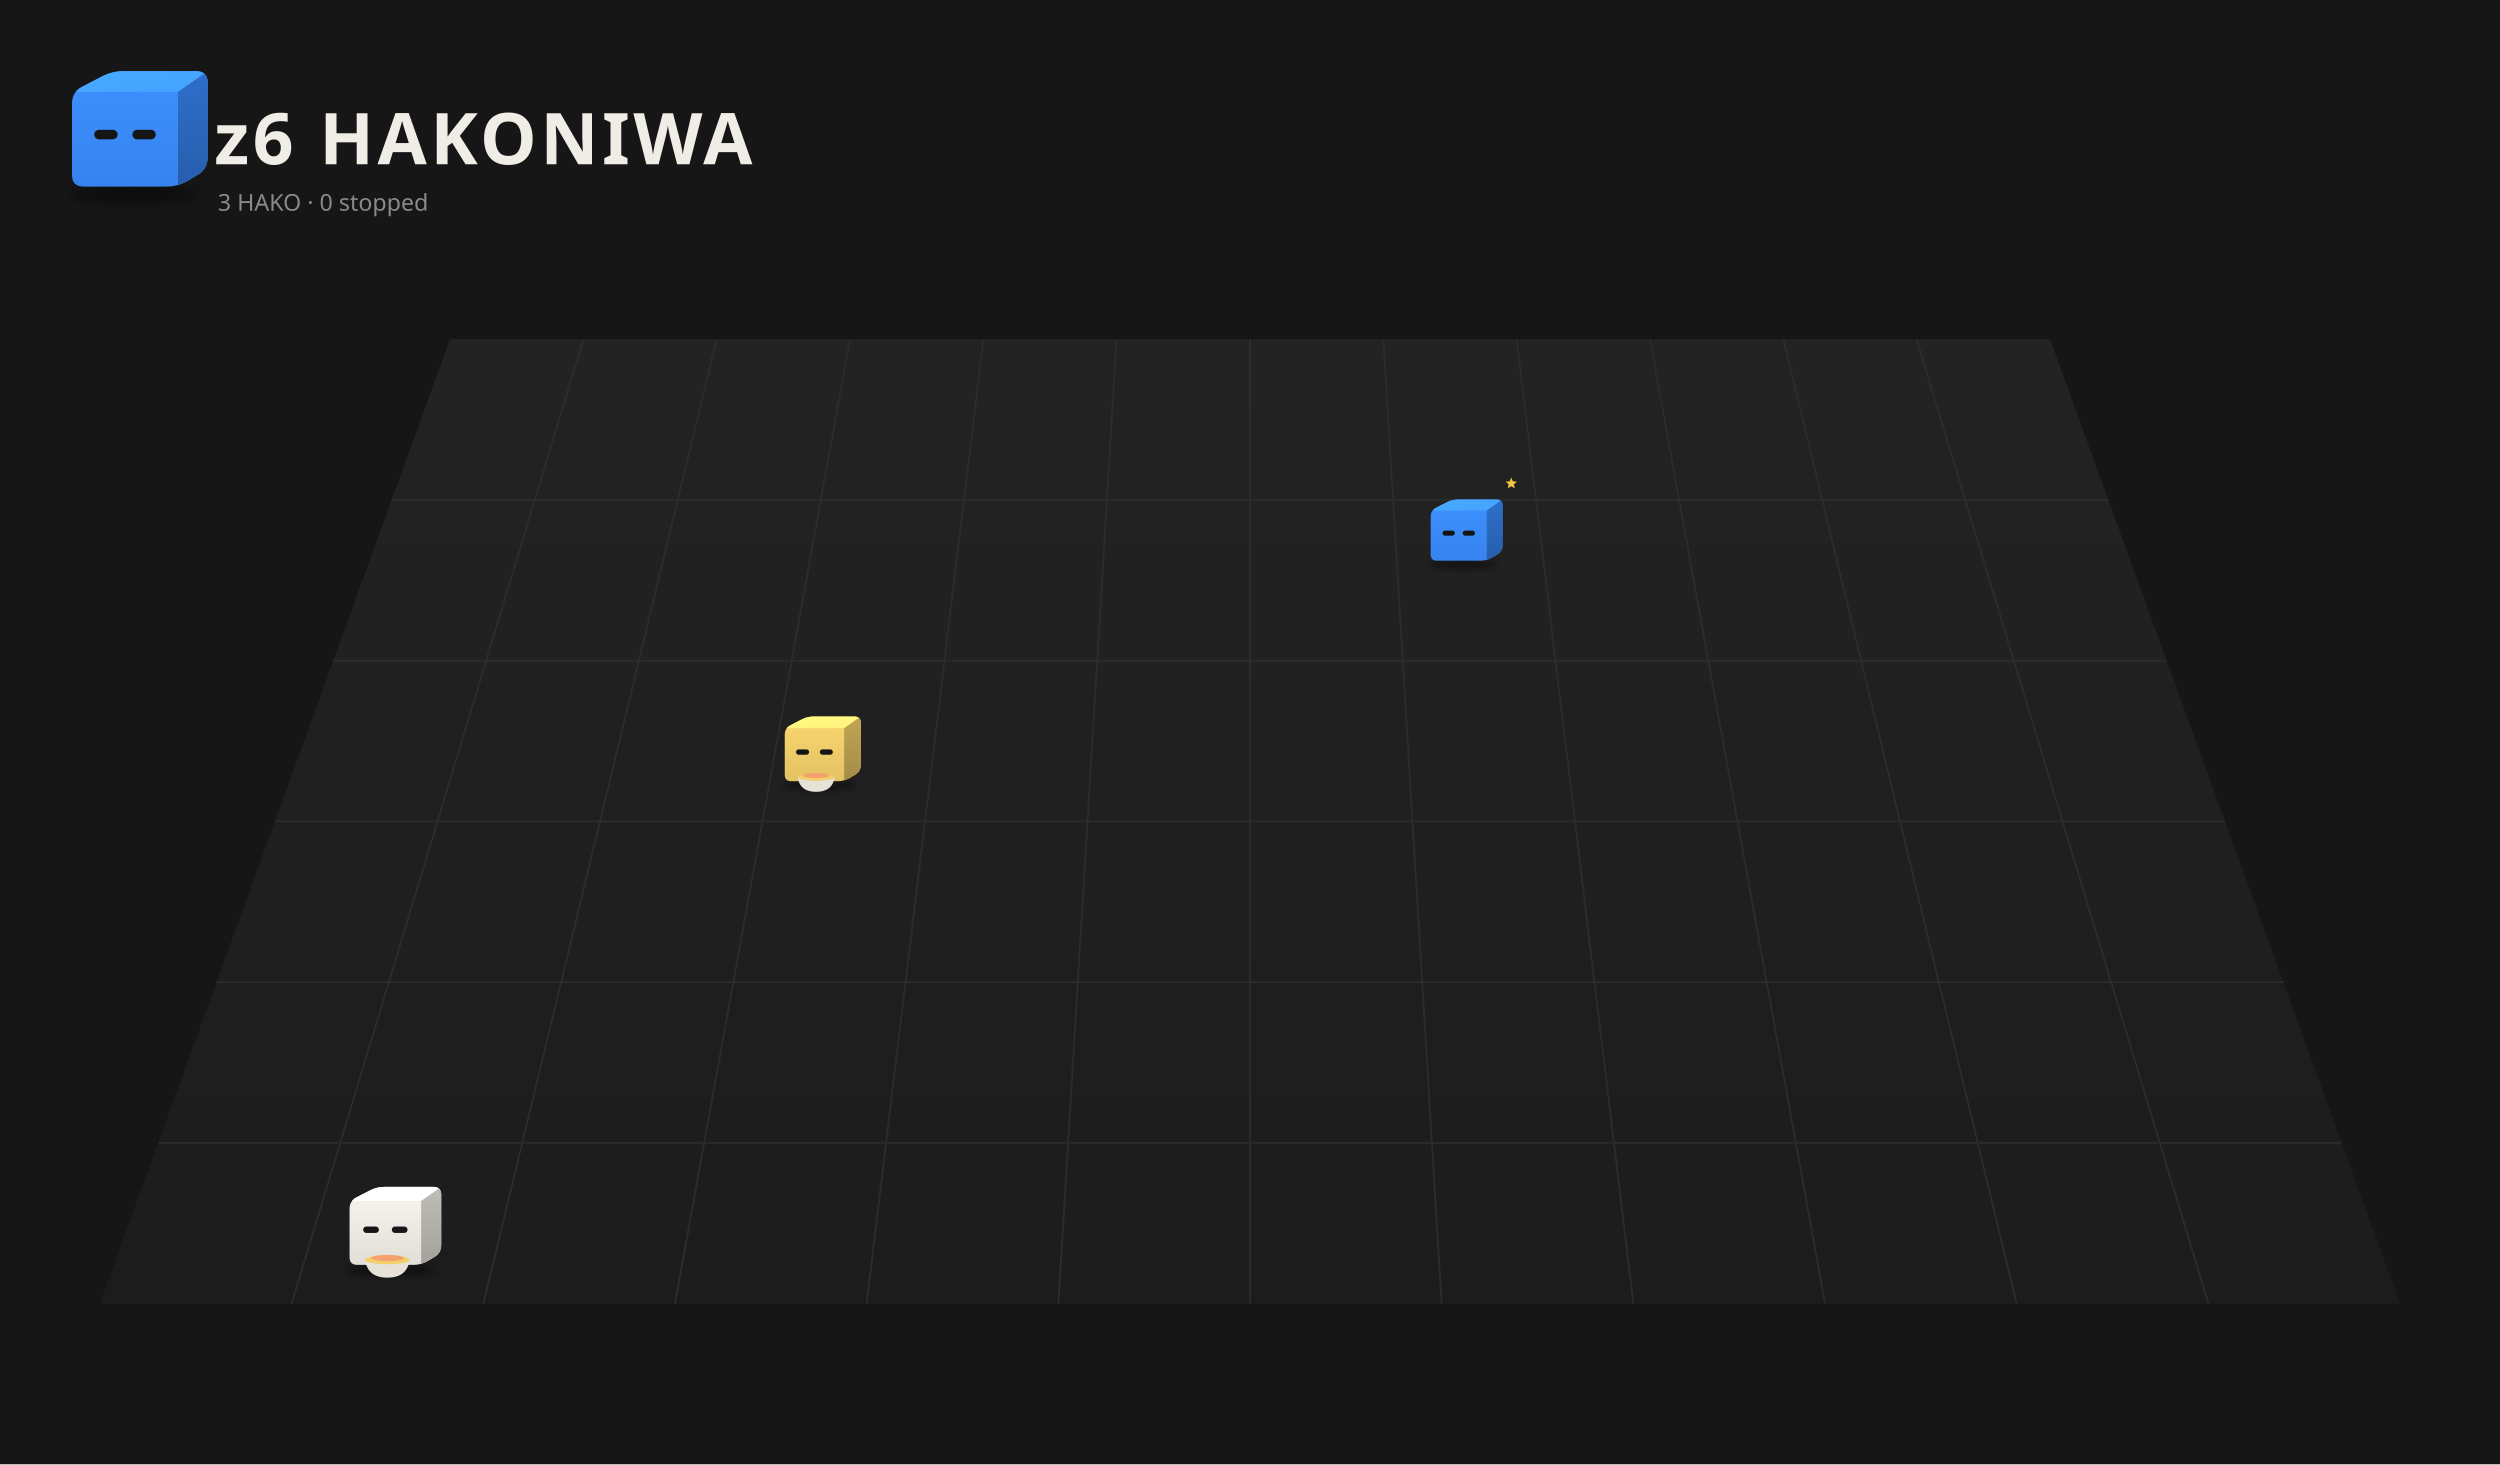
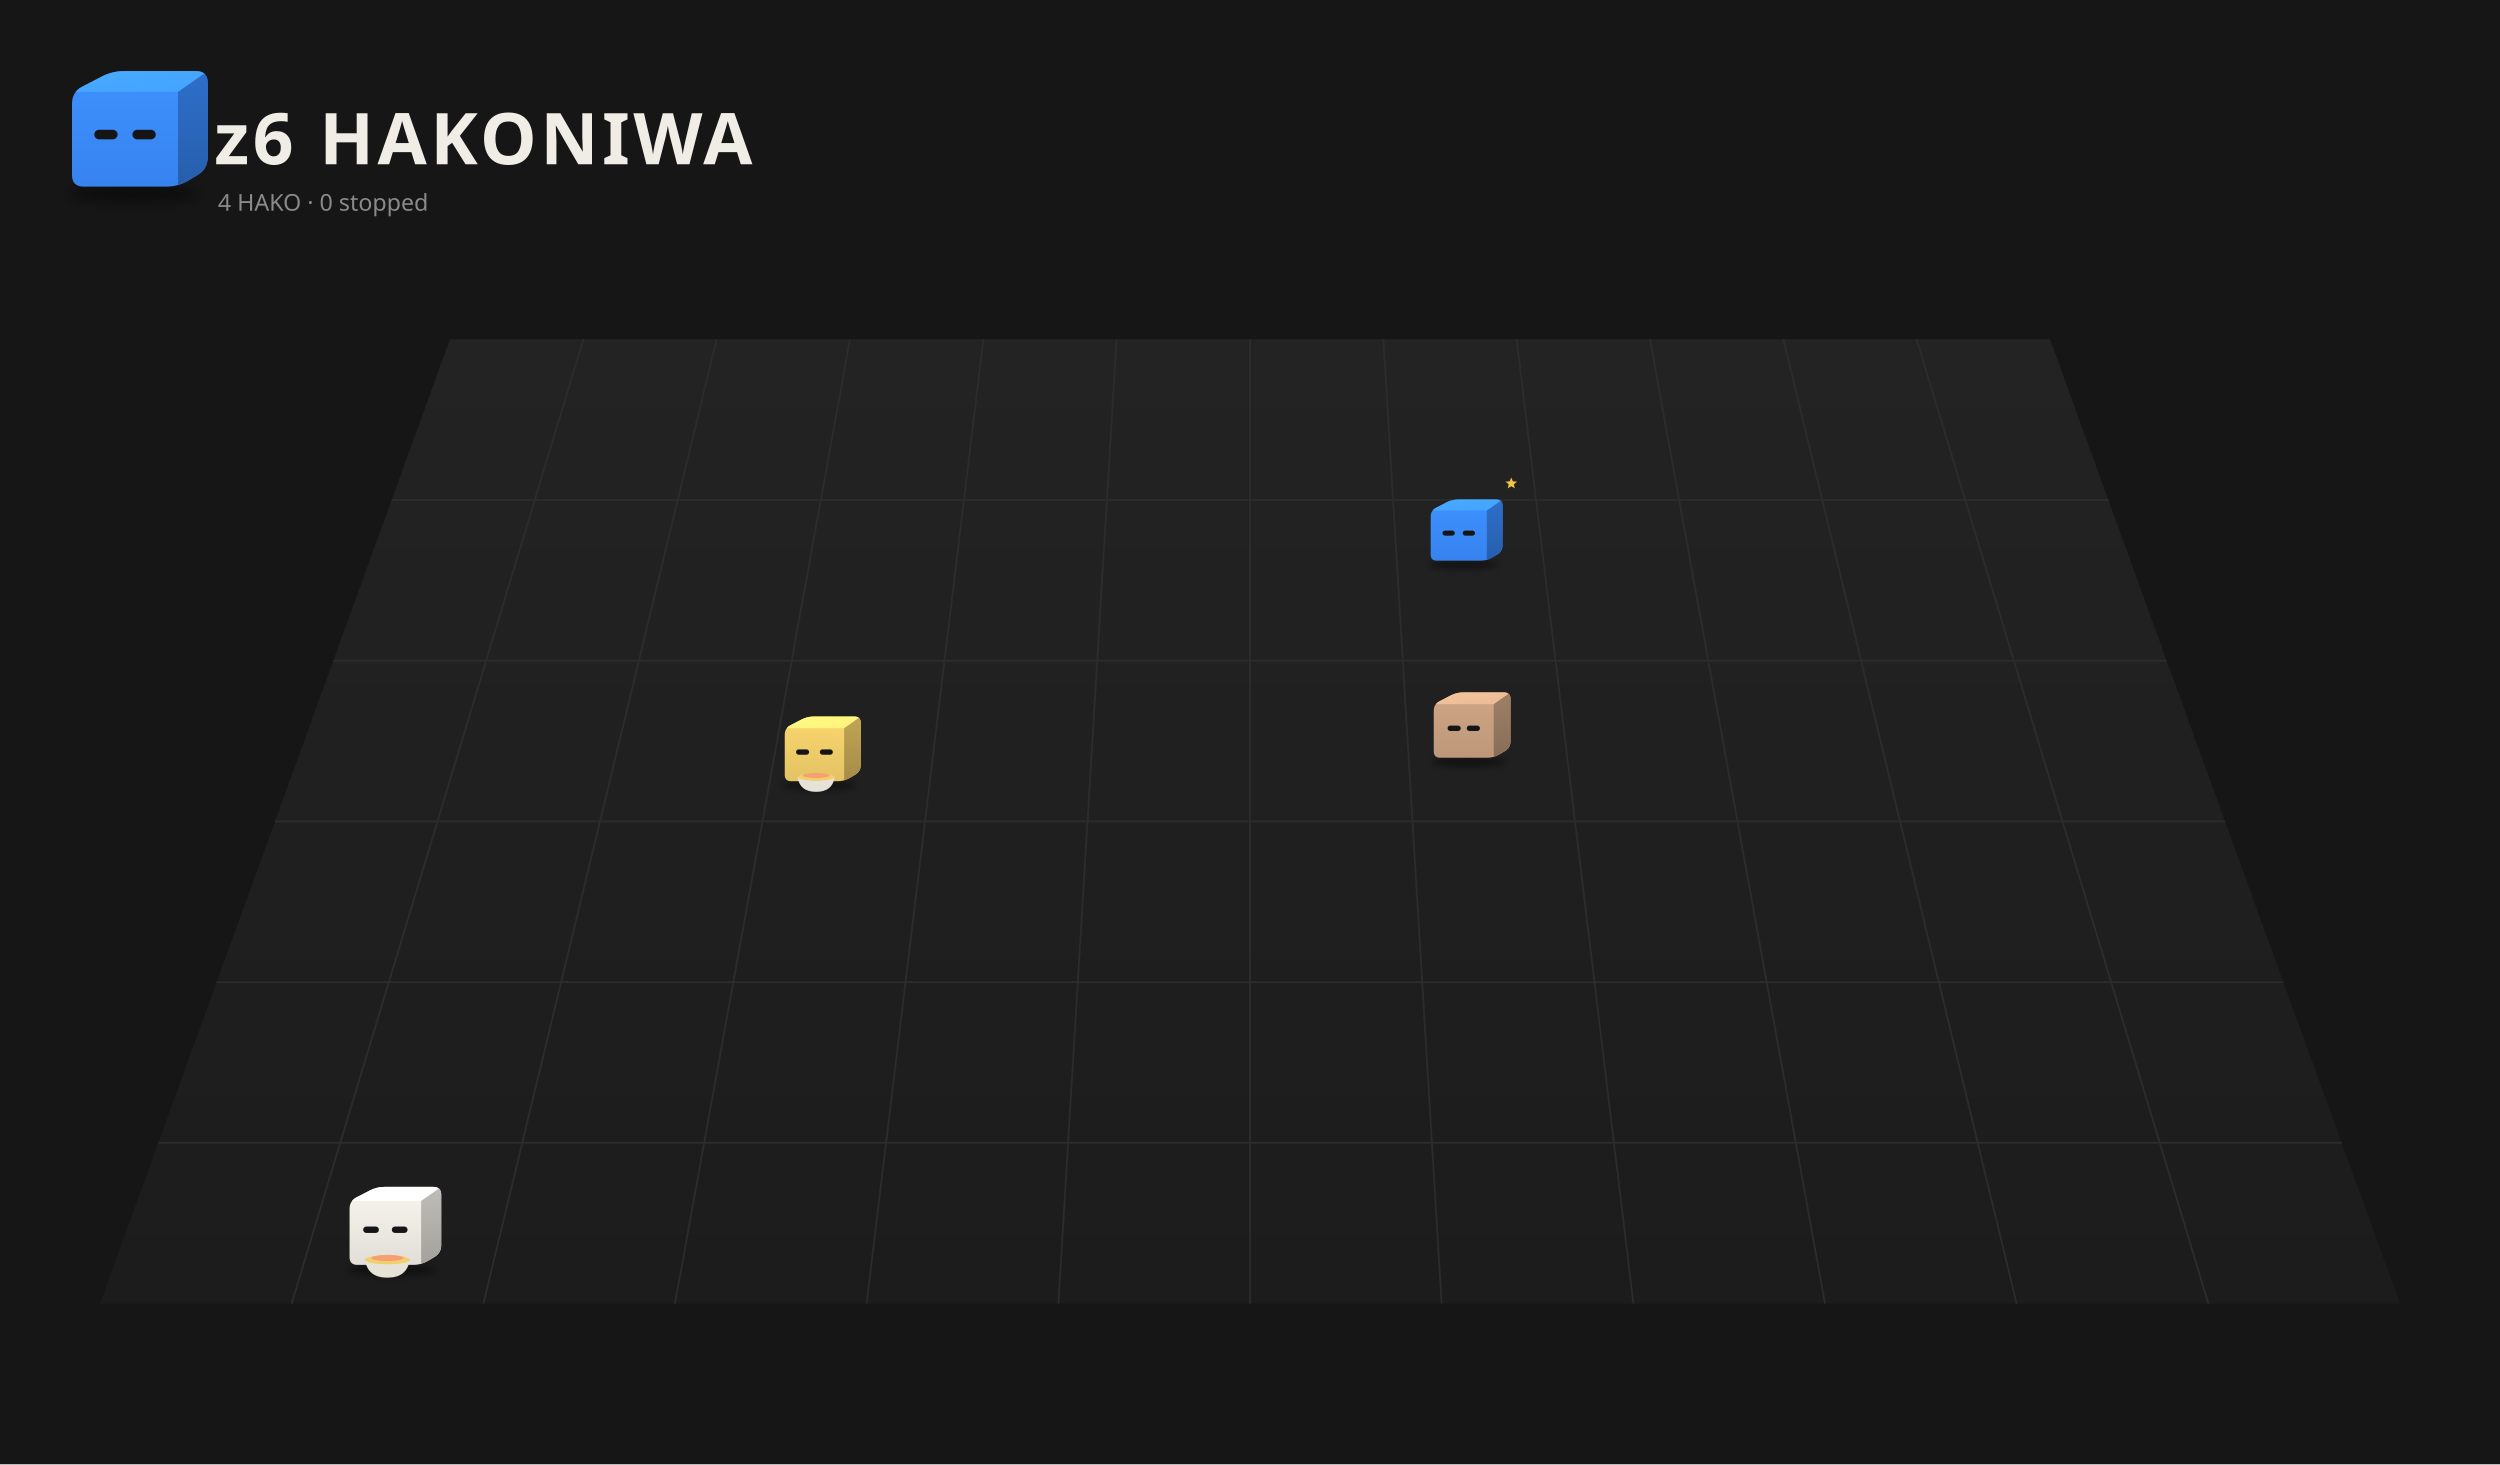
<svg xmlns="http://www.w3.org/2000/svg" viewBox="0 0 1400 820" width="1400" height="820">
  <rect width="1400" height="820" fill="#161616" />
  <defs>
    <linearGradient id="fl1" x1="0" y1="0" x2="0" y2="1">
      <stop offset="0" stop-color="#232323" />
      <stop offset="1" stop-color="#1c1c1c" />
    </linearGradient>
    <filter id="sh2" x="-30%" y="-80%" width="160%" height="260%">
      <feGaussianBlur stdDeviation="3.18" />
    </filter>
    <clipPath id="clip3">
      <path d="M46.85,104.50 Q40.32,104.50 40.32,97.97 L40.32,58.03 Q40.32,51.50 46.12,48.50 L57.08,42.84 Q62.88,39.84 69.41,39.84 L109.77,39.84 Q116.30,39.84 116.30,46.37 L116.30,88.06 Q116.30,94.59 110.69,97.93 L105.29,101.16 Q99.68,104.50 93.15,104.50 Z" />
    </clipPath>
    <linearGradient id="gt4" x1="0" y1="0" x2="1" y2="1">
      <stop offset="0" stop-color="#48abff" />
      <stop offset="1" stop-color="#44a2ff" />
    </linearGradient>
    <linearGradient id="gs5" x1="0" y1="0" x2="0" y2="1">
      <stop offset="0" stop-color="#2e6fcb" />
      <stop offset="1" stop-color="#275eac" />
    </linearGradient>
    <linearGradient id="gf6" x1="0" y1="0" x2="0" y2="1">
      <stop offset="0" stop-color="#3d91ff" />
      <stop offset="1" stop-color="#3783ef" />
    </linearGradient>
    <filter id="sh7" x="-30%" y="-80%" width="160%" height="260%">
      <feGaussianBlur stdDeviation="3.21" />
    </filter>
    <clipPath id="clip8">
      <path d="M-23.35,4.73 Q-29.94,4.73 -29.94,-1.86 L-29.94,-42.14 Q-29.94,-48.73 -24.09,-51.75 L-13.04,-57.47 Q-7.18,-60.49 -0.60,-60.49 L40.11,-60.49 Q46.70,-60.49 46.70,-53.90 L46.70,-11.85 Q46.70,-5.27 41.04,-1.89 L35.59,1.36 Q29.94,4.73 23.35,4.73 Z" />
    </clipPath>
    <linearGradient id="gt9" x1="0" y1="0" x2="1" y2="1">
      <stop offset="0" stop-color="#48abff" />
      <stop offset="1" stop-color="#44a2ff" />
    </linearGradient>
    <linearGradient id="gs10" x1="0" y1="0" x2="0" y2="1">
      <stop offset="0" stop-color="#2e6fcb" />
      <stop offset="1" stop-color="#275eac" />
    </linearGradient>
    <linearGradient id="gf11" x1="0" y1="0" x2="0" y2="1">
      <stop offset="0" stop-color="#3d91ff" />
      <stop offset="1" stop-color="#3783ef" />
    </linearGradient>
    <filter id="sh12" x="-30%" y="-80%" width="160%" height="260%">
+       <feGaussianBlur stdDeviation="3.18" />
+     </filter>
+     <clipPath id="clip13">
+       <path d="M-23.15,4.50 Q-29.68,4.50 -29.68,-2.03 L-29.68,-41.97 Q-29.68,-48.50 -23.88,-51.50 L-12.92,-57.16 Q-7.12,-60.16 -0.59,-60.16 L39.77,-60.16 Q46.30,-60.16 46.30,-53.63 L46.30,-11.94 Q46.30,-5.41 40.69,-2.07 L35.29,1.16 Q29.68,4.50 23.15,4.50 Z" />
+     </clipPath>
+     <linearGradient id="gt14" x1="0" y1="0" x2="1" y2="1">
+       <stop offset="0" stop-color="#f6c59d" />
+       <stop offset="1" stop-color="#e9ba95" />
+     </linearGradient>
+     <linearGradient id="gs15" x1="0" y1="0" x2="0" y2="1">
+       <stop offset="0" stop-color="#9f8066" />
+       <stop offset="1" stop-color="#886d57" />
+     </linearGradient>
+     <linearGradient id="gf16" x1="0" y1="0" x2="0" y2="1">
+       <stop offset="0" stop-color="#d1a786" />
+       <stop offset="1" stop-color="#bc9779" />
+     </linearGradient>
+     <filter id="sh17" x="-30%" y="-80%" width="160%" height="260%">
      <feGaussianBlur stdDeviation="3.12" />
    </filter>
-     <clipPath id="clip13">
+     <clipPath id="clip18">
      <path d="M-22.73,4.01 Q-29.14,4.01 -29.14,-2.40 L-29.14,-41.60 Q-29.14,-48.01 -23.44,-50.96 L-12.69,-56.52 Q-6.99,-59.46 -0.58,-59.46 L39.04,-59.46 Q45.45,-59.46 45.45,-53.05 L45.45,-12.12 Q45.45,-5.71 39.95,-2.43 L34.64,0.73 Q29.14,4.01 22.73,4.01 Z" />
    </clipPath>
-     <linearGradient id="gt14" x1="0" y1="0" x2="1" y2="1">
+     <linearGradient id="gt19" x1="0" y1="0" x2="1" y2="1">
      <stop offset="0" stop-color="#fffe83" />
      <stop offset="1" stop-color="#fff07c" />
    </linearGradient>
-     <linearGradient id="gs15" x1="0" y1="0" x2="0" y2="1">
+     <linearGradient id="gs20" x1="0" y1="0" x2="0" y2="1">
      <stop offset="0" stop-color="#c1a555" />
      <stop offset="1" stop-color="#a48c48" />
    </linearGradient>
-     <linearGradient id="gf16" x1="0" y1="0" x2="0" y2="1">
+     <linearGradient id="gf21" x1="0" y1="0" x2="0" y2="1">
      <stop offset="0" stop-color="#fbd76f" />
      <stop offset="1" stop-color="#e3c264" />
    </linearGradient>
-     <filter id="sh17" x="-30%" y="-80%" width="160%" height="260%">
+     <filter id="sh22" x="-30%" y="-80%" width="160%" height="260%">
      <feGaussianBlur stdDeviation="3.20" />
    </filter>
-     <clipPath id="clip18">
+     <clipPath id="clip23">
      <path d="M-23.31,4.68 Q-29.88,4.68 -29.88,-1.89 L-29.88,-42.11 Q-29.88,-48.68 -24.04,-51.70 L-13.01,-57.40 Q-7.17,-60.42 -0.60,-60.42 L40.04,-60.42 Q46.62,-60.42 46.62,-53.85 L46.62,-11.87 Q46.62,-5.30 40.97,-1.93 L35.53,1.31 Q29.88,4.68 23.31,4.68 Z" />
    </clipPath>
-     <linearGradient id="gt19" x1="0" y1="0" x2="1" y2="1">
+     <linearGradient id="gt24" x1="0" y1="0" x2="1" y2="1">
      <stop offset="0" stop-color="#ffffff" />
      <stop offset="1" stop-color="#ffffff" />
    </linearGradient>
-     <linearGradient id="gs20" x1="0" y1="0" x2="0" y2="1">
+     <linearGradient id="gs25" x1="0" y1="0" x2="0" y2="1">
      <stop offset="0" stop-color="#bfbdb7" />
      <stop offset="1" stop-color="#a2a19c" />
    </linearGradient>
-     <linearGradient id="gf21" x1="0" y1="0" x2="0" y2="1">
+     <linearGradient id="gf26" x1="0" y1="0" x2="0" y2="1">
      <stop offset="0" stop-color="#f9f6ef" />
      <stop offset="1" stop-color="#e1ded8" />
    </linearGradient>
  </defs>
  <path d="M252.0,190 L1148.0,190 L1344.0,730 L56.0,730 Z" fill="url(#fl1)" />
  <path d="M326.7,190.0 L163.3,730.0" stroke="#2c2c2c" stroke-width="1" />
  <path d="M401.3,190.0 L270.7,730.0" stroke="#2c2c2c" stroke-width="1" />
  <path d="M476.0,190.0 L378.0,730.0" stroke="#2c2c2c" stroke-width="1" />
  <path d="M550.7,190.0 L485.3,730.0" stroke="#2c2c2c" stroke-width="1" />
  <path d="M625.3,190.0 L592.7,730.0" stroke="#2c2c2c" stroke-width="1" />
  <path d="M700.0,190.0 L700.0,730.0" stroke="#2c2c2c" stroke-width="1" />
  <path d="M774.7,190.0 L807.3,730.0" stroke="#2c2c2c" stroke-width="1" />
  <path d="M849.3,190.0 L914.7,730.0" stroke="#2c2c2c" stroke-width="1" />
  <path d="M924.0,190.0 L1022.0,730.0" stroke="#2c2c2c" stroke-width="1" />
  <path d="M998.7,190.0 L1129.3,730.0" stroke="#2c2c2c" stroke-width="1" />
  <path d="M1073.3,190.0 L1236.7,730.0" stroke="#2c2c2c" stroke-width="1" />
  <path d="M219.3,280.0 L1180.7,280.0" stroke="#2c2c2c" stroke-width="1" />
  <path d="M186.7,370.0 L1213.3,370.0" stroke="#2c2c2c" stroke-width="1" />
  <path d="M154.0,460.0 L1246.0,460.0" stroke="#2c2c2c" stroke-width="1" />
  <path d="M121.3,550.0 L1278.7,550.0" stroke="#2c2c2c" stroke-width="1" />
  <path d="M88.7,640.0 L1311.3,640.0" stroke="#2c2c2c" stroke-width="1" />
  <ellipse cx="74.99" cy="108.74" rx="36.80" ry="4.77" fill="#000" opacity="0.45" filter="url(#sh2)" />
  <g transform="translate(0.00,0.00)">
    <g clip-path="url(#clip3)">
      <rect x="39.32" y="38.84" width="77.981" height="66.66" fill="url(#gf6)" />
      <polygon points="40.32,51.50 99.68,51.50 116.30,39.84 62.88,39.84" fill="url(#gt4)" />
      <polygon points="99.68,51.50 116.30,39.84 116.30,94.59 99.68,104.50" fill="url(#gs5)" />
    </g>
    <rect x="52.79" y="72.68" width="13.06" height="5.34" rx="2.67" fill="#151515" />
    <rect x="74.16" y="72.68" width="13.06" height="5.34" rx="2.67" fill="#151515" />
  </g>
  <text x="120" y="92" font-size="40" font-weight="bold" font-family="sans-serif" fill="#f0ede6" letter-spacing="2">z6 HAKONIWA</text>
-   <text class="L-en" x="122" y="118" font-size="13" font-family="sans-serif" fill="#8a8a8a">3 HAKO · 0 stopped</text>
-   <text class="L-ja" display="none" x="122" y="118" font-size="13" font-family="sans-serif" fill="#8a8a8a">3 HAKO　0 止まっている</text>
+   <text class="L-en" x="122" y="118" font-size="13" font-family="sans-serif" fill="#8a8a8a">4 HAKO · 0 stopped</text>
+   <text class="L-ja" display="none" x="122" y="118" font-size="13" font-family="sans-serif" fill="#8a8a8a">4 HAKO　0 止まっている</text>
  <g transform="translate(816.9,311.5) scale(0.525)">
    <ellipse cx="5.03" cy="9.01" rx="37.12" ry="4.81" fill="#000" opacity="0.45" filter="url(#sh7)" />
    <g transform="translate(0.00,0.00)">
      <animateTransform attributeName="transform" type="translate" values="0 0;0 -6.72;0 0" dur="0.8s" begin="-0.77s" calcMode="spline" keySplines="0.42 0 0.58 1;0.42 0 0.58 1" additive="sum" repeatCount="indefinite" />
      <g clip-path="url(#clip8)">
        <rect x="-30.936" y="-61.49" width="78.637" height="67.219" fill="url(#gf11)" />
        <polygon points="-29.94,-48.73 29.94,-48.73 46.70,-60.49 -7.18,-60.49" fill="url(#gt9)" />
        <polygon points="29.94,-48.73 46.70,-60.49 46.70,-5.27 29.94,4.73" fill="url(#gs10)" />
      </g>
      <rect x="-17.36" y="-27.37" width="13.17" height="5.39" rx="2.69" fill="#151515" />
      <rect x="4.19" y="-27.37" width="13.17" height="5.39" rx="2.69" fill="#151515" />
    </g>
    <g opacity="0">
      <animate attributeName="opacity" values="0;1;1;0" dur="1.8s" begin="0.0s" repeatCount="indefinite" />
      <animateTransform attributeName="transform" type="translate" values="0 0;0 -18.71" dur="1.8s" begin="0.0s" additive="sum" repeatCount="indefinite" />
      <circle cx="57.39" cy="-5.96" r="5.35" fill="#f6c343" stroke="#e9b02c" stroke-width="1.07" />
      <rect x="56.43" y="-8.37" width="1.92" height="4.81" rx="0.53" fill="#e9b02c" />
    </g>
    <g opacity="0">
      <animate attributeName="opacity" values="0;1;1;0" dur="1.8s" begin="-0.6s" repeatCount="indefinite" />
      <animateTransform attributeName="transform" type="translate" values="0 0;0 -18.71" dur="1.8s" begin="-0.6s" additive="sum" repeatCount="indefinite" />
      <circle cx="62.74" cy="-5.96" r="5.35" fill="#f6c343" stroke="#e9b02c" stroke-width="1.07" />
      <rect x="61.78" y="-8.37" width="1.92" height="4.81" rx="0.53" fill="#e9b02c" />
    </g>
    <g opacity="0">
      <animate attributeName="opacity" values="0;1;1;0" dur="1.8s" begin="-1.2s" repeatCount="indefinite" />
      <animateTransform attributeName="transform" type="translate" values="0 0;0 -18.71" dur="1.8s" begin="-1.2s" additive="sum" repeatCount="indefinite" />
      <circle cx="68.08" cy="-5.96" r="5.35" fill="#f6c343" stroke="#e9b02c" stroke-width="1.07" />
      <rect x="67.12" y="-8.37" width="1.92" height="4.81" rx="0.53" fill="#e9b02c" />
    </g>
    <g>
      <animate attributeName="opacity" values="0;1;0" dur="1.2s" begin="0s" repeatCount="indefinite" />
      <polygon points="56.03,-84.01 57.73,-79.93 62.13,-79.58 58.78,-76.70 59.80,-72.41 56.03,-74.71 52.26,-72.41 53.29,-76.70 49.93,-79.58 54.34,-79.93" fill="#f6c343" />
    </g>
  </g>
+   <g transform="translate(819.7,421.8) scale(0.566)">
+     <ellipse cx="4.99" cy="8.74" rx="36.80" ry="4.77" fill="#000" opacity="0.45" filter="url(#sh12)" />
+     <g transform="translate(0.00,0.00)">
+       <animateTransform attributeName="transform" type="translate" values="0 0;0 -5.30;0 0" dur="1.1s" begin="-0.13s" calcMode="spline" keySplines="0.42 0 0.58 1;0.42 0 0.58 1" additive="sum" repeatCount="indefinite" />
+       <g clip-path="url(#clip13)">
+         <rect x="-30.68" y="-61.16" width="77.981" height="66.66" fill="url(#gf16)" />
+         <polygon points="-29.68,-48.50 29.68,-48.50 46.30,-60.16 -7.12,-60.16" fill="url(#gt14)" />
+         <polygon points="29.68,-48.50 46.30,-60.16 46.30,-5.41 29.68,4.50" fill="url(#gs15)" />
+       </g>
+       <rect x="-16.03" y="-27.32" width="13.06" height="5.34" rx="2.67" fill="#151515" />
+       <rect x="2.97" y="-27.32" width="13.06" height="5.34" rx="2.67" fill="#151515" />
+     </g>
+   </g>
  <g transform="translate(456.1,435.2) scale(0.571)">
-     <ellipse cx="4.89" cy="8.18" rx="36.13" ry="4.68" fill="#000" opacity="0.45" filter="url(#sh12)" />
+     <ellipse cx="4.89" cy="8.18" rx="36.13" ry="4.68" fill="#000" opacity="0.45" filter="url(#sh17)" />
    <g transform="translate(0.00,0.00)">
      <animateTransform attributeName="transform" type="translate" values="0 0;0 -4.30;0 0" dur="0.7s" begin="-0.35s" calcMode="spline" keySplines="0.42 0 0.58 1;0.42 0 0.58 1" additive="sum" repeatCount="indefinite" />
-       <g clip-path="url(#clip13)">
-         <rect x="-30.137" y="-60.462" width="76.59" height="65.477" fill="url(#gf16)" />
-         <polygon points="-29.14,-48.01 29.14,-48.01 45.45,-59.46 -6.99,-59.46" fill="url(#gt14)" />
-         <polygon points="29.14,-48.01 45.45,-59.46 45.45,-5.71 29.14,4.01" fill="url(#gs15)" />
+       <g clip-path="url(#clip18)">
+         <rect x="-30.137" y="-60.462" width="76.59" height="65.477" fill="url(#gf21)" />
+         <polygon points="-29.14,-48.01 29.14,-48.01 45.45,-59.46 -6.99,-59.46" fill="url(#gt19)" />
+         <polygon points="29.14,-48.01 45.45,-59.46 45.45,-5.71 29.14,4.01" fill="url(#gs20)" />
      </g>
      <rect x="-18.06" y="-27.22" width="12.82" height="5.24" rx="2.62" fill="#151515" />
      <rect x="5.24" y="-27.22" width="12.82" height="5.24" rx="2.62" fill="#151515" />
    </g>
    <path d="M-16.58,-0.15 q2.19,14.57 18.21,14.57 q16.03,0 18.21,-14.57 Z" fill="#e6e2d8" />
    <path d="M-16.58,-0.15 q18.21,5.83 36.42,0" stroke="#c9c4b8" stroke-width="1.09" fill="none" />
    <ellipse cx="1.63" cy="-0.15" rx="18.21" ry="3.64" fill="#f2cf6b" />
    <ellipse cx="1.63" cy="-1.60" rx="13.11" ry="2.55" fill="#f5a06e" />
    <g opacity="0">
      <animate attributeName="opacity" values="0;0.9;0" dur="1.6s" begin="0.00s" repeatCount="indefinite" />
      <animateTransform attributeName="transform" type="translate" values="0 0;0 -18.21" dur="1.6s" begin="0.00s" additive="sum" repeatCount="indefinite" />
      <path d="M-4.92,-4.31 q2.19,-4.37 0,-8.74" stroke="#ddd" stroke-width="1.27" fill="none" stroke-linecap="round" />
    </g>
    <g opacity="0">
      <animate attributeName="opacity" values="0;0.9;0" dur="1.6s" begin="-0.53s" repeatCount="indefinite" />
      <animateTransform attributeName="transform" type="translate" values="0 0;0 -18.21" dur="1.6s" begin="-0.53s" additive="sum" repeatCount="indefinite" />
      <path d="M2.36,-4.31 q2.19,-4.37 0,-8.74" stroke="#ddd" stroke-width="1.27" fill="none" stroke-linecap="round" />
    </g>
    <g opacity="0">
      <animate attributeName="opacity" values="0;0.9;0" dur="1.6s" begin="-1.06s" repeatCount="indefinite" />
      <animateTransform attributeName="transform" type="translate" values="0 0;0 -18.21" dur="1.6s" begin="-1.06s" additive="sum" repeatCount="indefinite" />
      <path d="M9.64,-4.31 q2.19,-4.37 0,-8.74" stroke="#ddd" stroke-width="1.27" fill="none" stroke-linecap="round" />
    </g>
  </g>
  <g transform="translate(215.8,705.2) scale(0.671)">
-     <ellipse cx="5.02" cy="8.95" rx="37.05" ry="4.80" fill="#000" opacity="0.45" filter="url(#sh17)" />
+     <ellipse cx="5.02" cy="8.95" rx="37.05" ry="4.80" fill="#000" opacity="0.45" filter="url(#sh22)" />
    <g transform="translate(0.00,0.00)">
      <animateTransform attributeName="transform" type="translate" values="0 0;0 -3.75;0 0" dur="0.7s" begin="-0.36s" calcMode="spline" keySplines="0.42 0 0.58 1;0.42 0 0.58 1" additive="sum" repeatCount="indefinite" />
-       <g clip-path="url(#clip18)">
-         <rect x="-30.882" y="-61.42" width="78.498" height="67.101" fill="url(#gf21)" />
-         <polygon points="-29.88,-48.68 29.88,-48.68 46.62,-60.42 -7.17,-60.42" fill="url(#gt19)" />
-         <polygon points="29.88,-48.68 46.62,-60.42 46.62,-5.30 29.88,4.68" fill="url(#gs20)" />
+       <g clip-path="url(#clip23)">
+         <rect x="-30.882" y="-61.42" width="78.498" height="67.101" fill="url(#gf26)" />
+         <polygon points="-29.88,-48.68 29.88,-48.68 46.62,-60.42 -7.17,-60.42" fill="url(#gt24)" />
+         <polygon points="29.88,-48.68 46.62,-60.42 46.62,-5.30 29.88,4.68" fill="url(#gs25)" />
      </g>
      <rect x="-18.53" y="-27.36" width="13.15" height="5.38" rx="2.69" fill="#151515" />
      <rect x="5.38" y="-27.36" width="13.15" height="5.38" rx="2.69" fill="#151515" />
    </g>
    <path d="M-17.00,0.41 q2.24,14.94 18.68,14.94 q16.44,0 18.68,-14.94 Z" fill="#e6e2d8" />
    <path d="M-17.00,0.41 q18.68,5.98 37.35,0" stroke="#c9c4b8" stroke-width="1.12" fill="none" />
    <ellipse cx="1.67" cy="0.41" rx="18.68" ry="3.74" fill="#f2cf6b" />
    <ellipse cx="1.67" cy="-1.08" rx="13.45" ry="2.61" fill="#f5a06e" />
    <g opacity="0">
      <animate attributeName="opacity" values="0;0.9;0" dur="1.6s" begin="0.00s" repeatCount="indefinite" />
      <animateTransform attributeName="transform" type="translate" values="0 0;0 -18.68" dur="1.6s" begin="0.00s" additive="sum" repeatCount="indefinite" />
      <path d="M-5.05,-3.86 q2.24,-4.48 0,-8.96" stroke="#ddd" stroke-width="1.31" fill="none" stroke-linecap="round" />
    </g>
    <g opacity="0">
      <animate attributeName="opacity" values="0;0.9;0" dur="1.6s" begin="-0.53s" repeatCount="indefinite" />
      <animateTransform attributeName="transform" type="translate" values="0 0;0 -18.68" dur="1.6s" begin="-0.53s" additive="sum" repeatCount="indefinite" />
      <path d="M2.42,-3.86 q2.24,-4.48 0,-8.96" stroke="#ddd" stroke-width="1.31" fill="none" stroke-linecap="round" />
    </g>
    <g opacity="0">
      <animate attributeName="opacity" values="0;0.9;0" dur="1.6s" begin="-1.06s" repeatCount="indefinite" />
      <animateTransform attributeName="transform" type="translate" values="0 0;0 -18.68" dur="1.6s" begin="-1.06s" additive="sum" repeatCount="indefinite" />
      <path d="M9.89,-3.86 q2.24,-4.48 0,-8.96" stroke="#ddd" stroke-width="1.31" fill="none" stroke-linecap="round" />
    </g>
  </g>
</svg>
